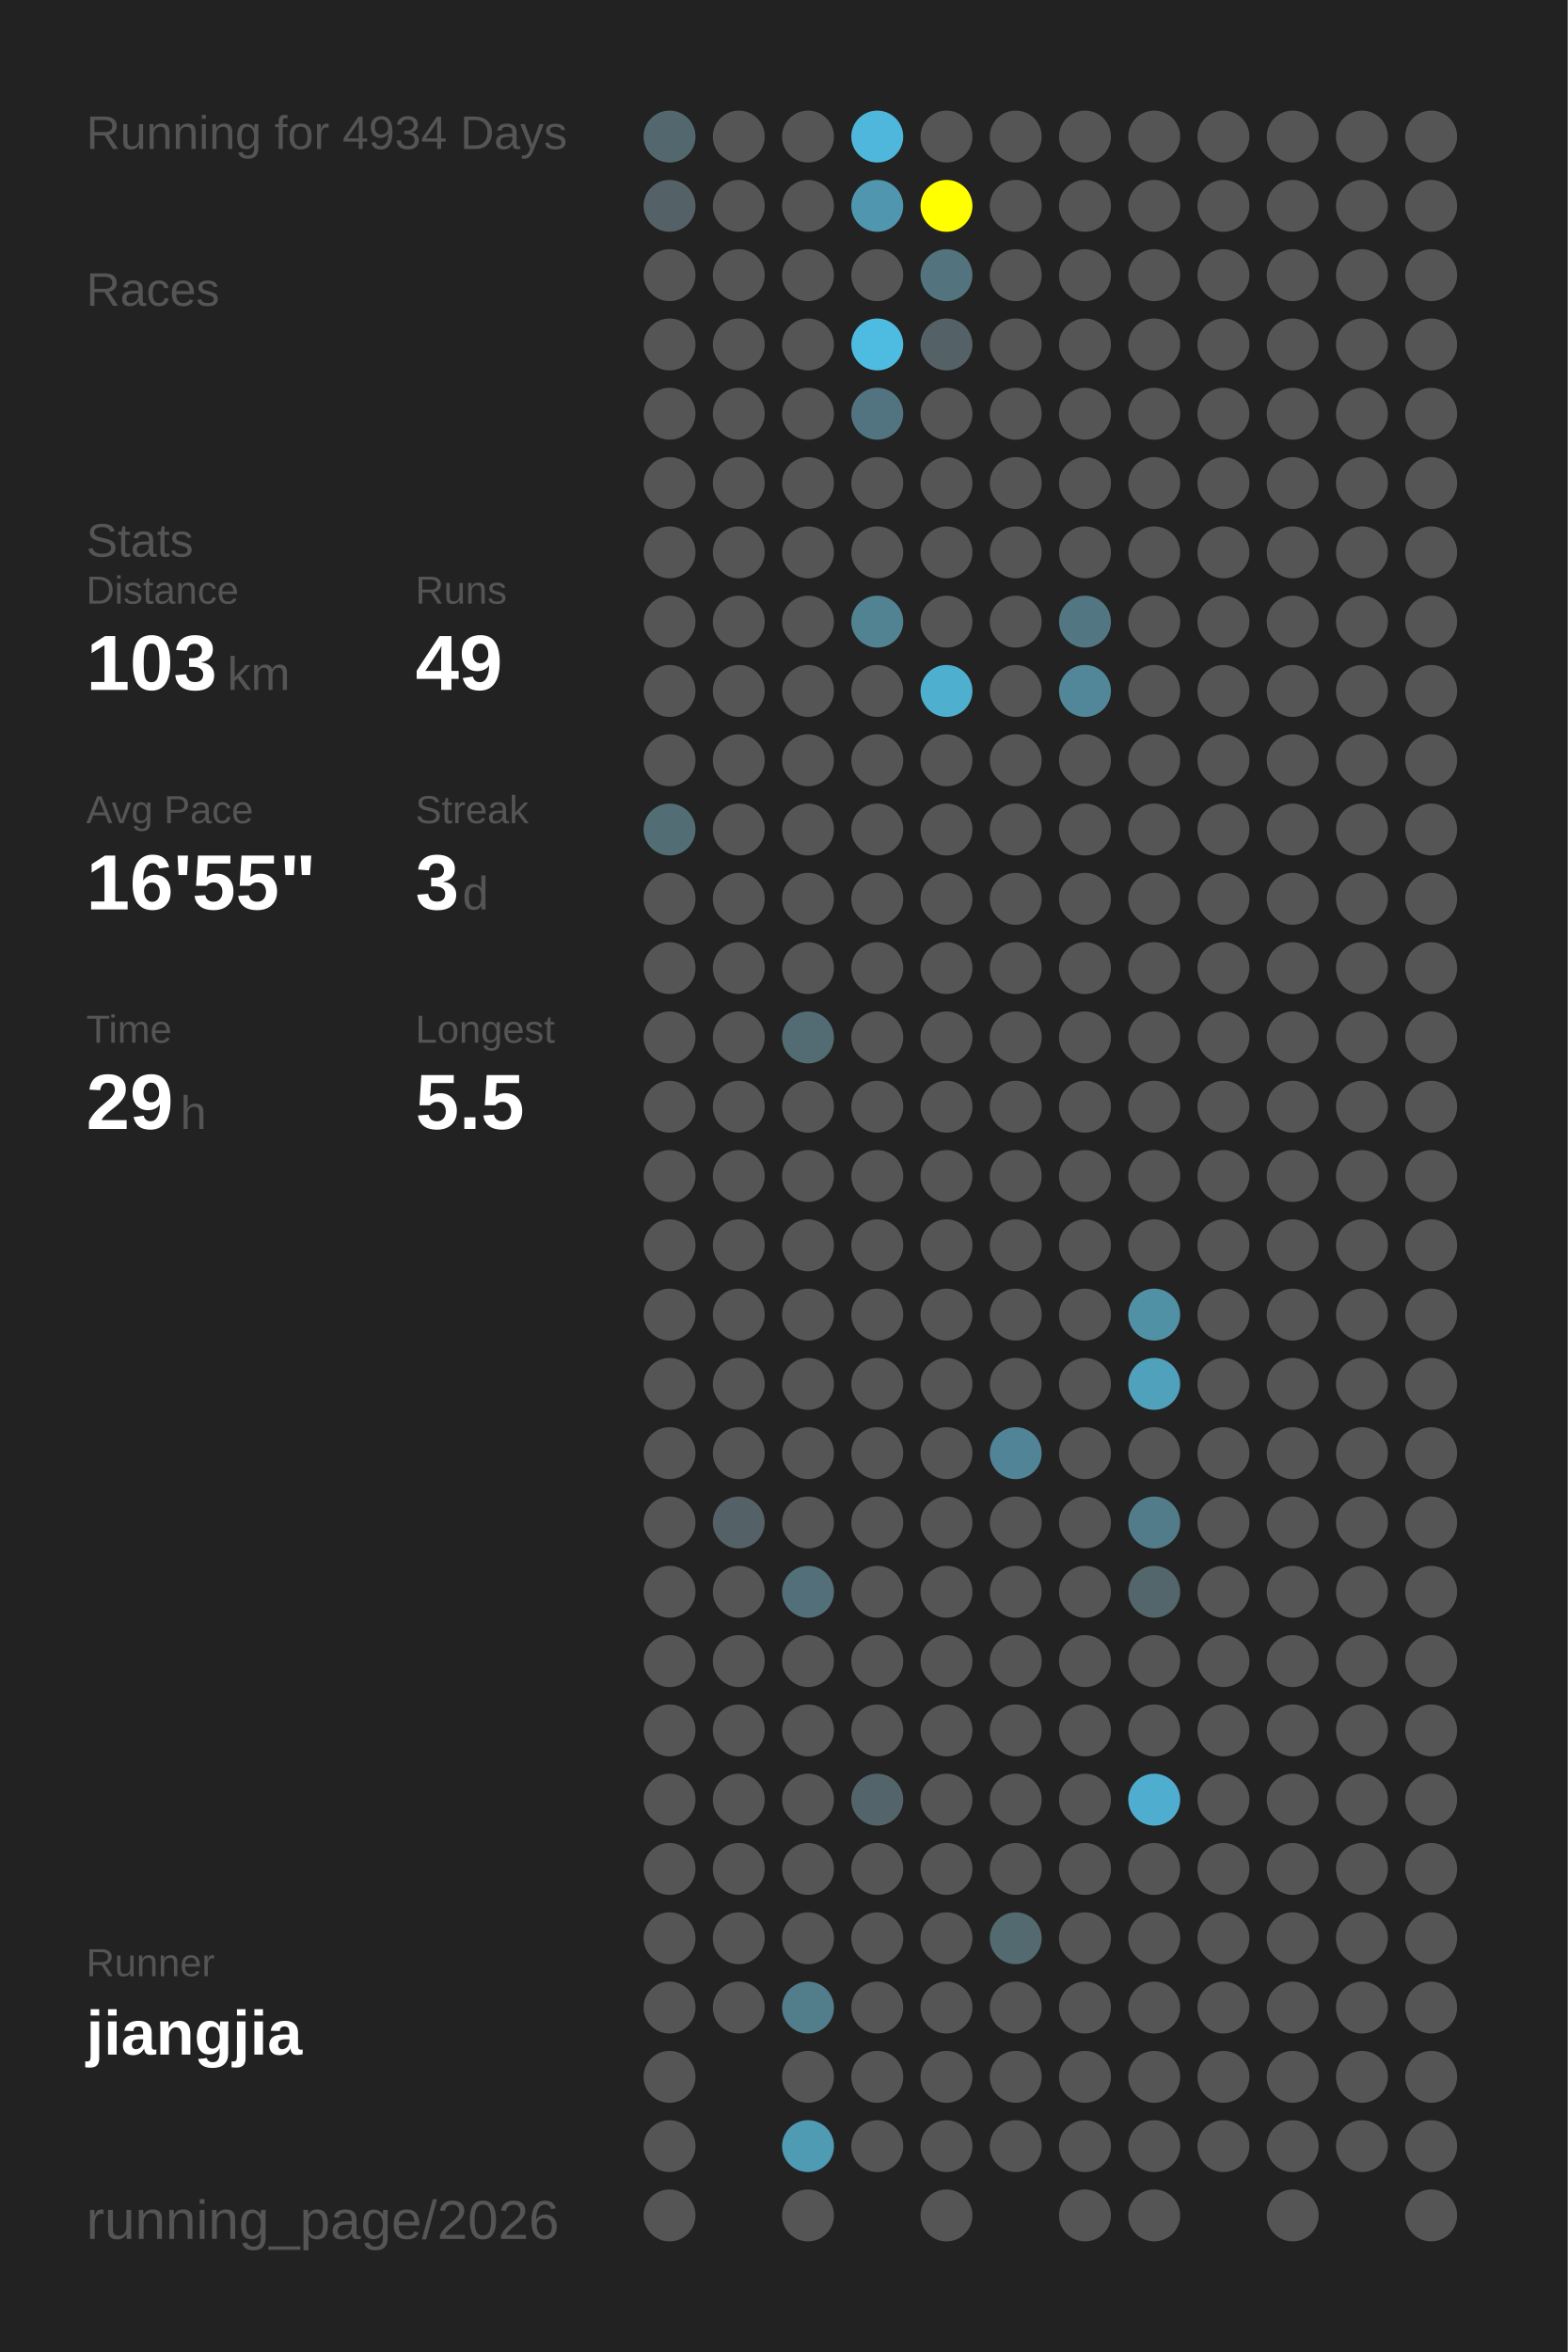
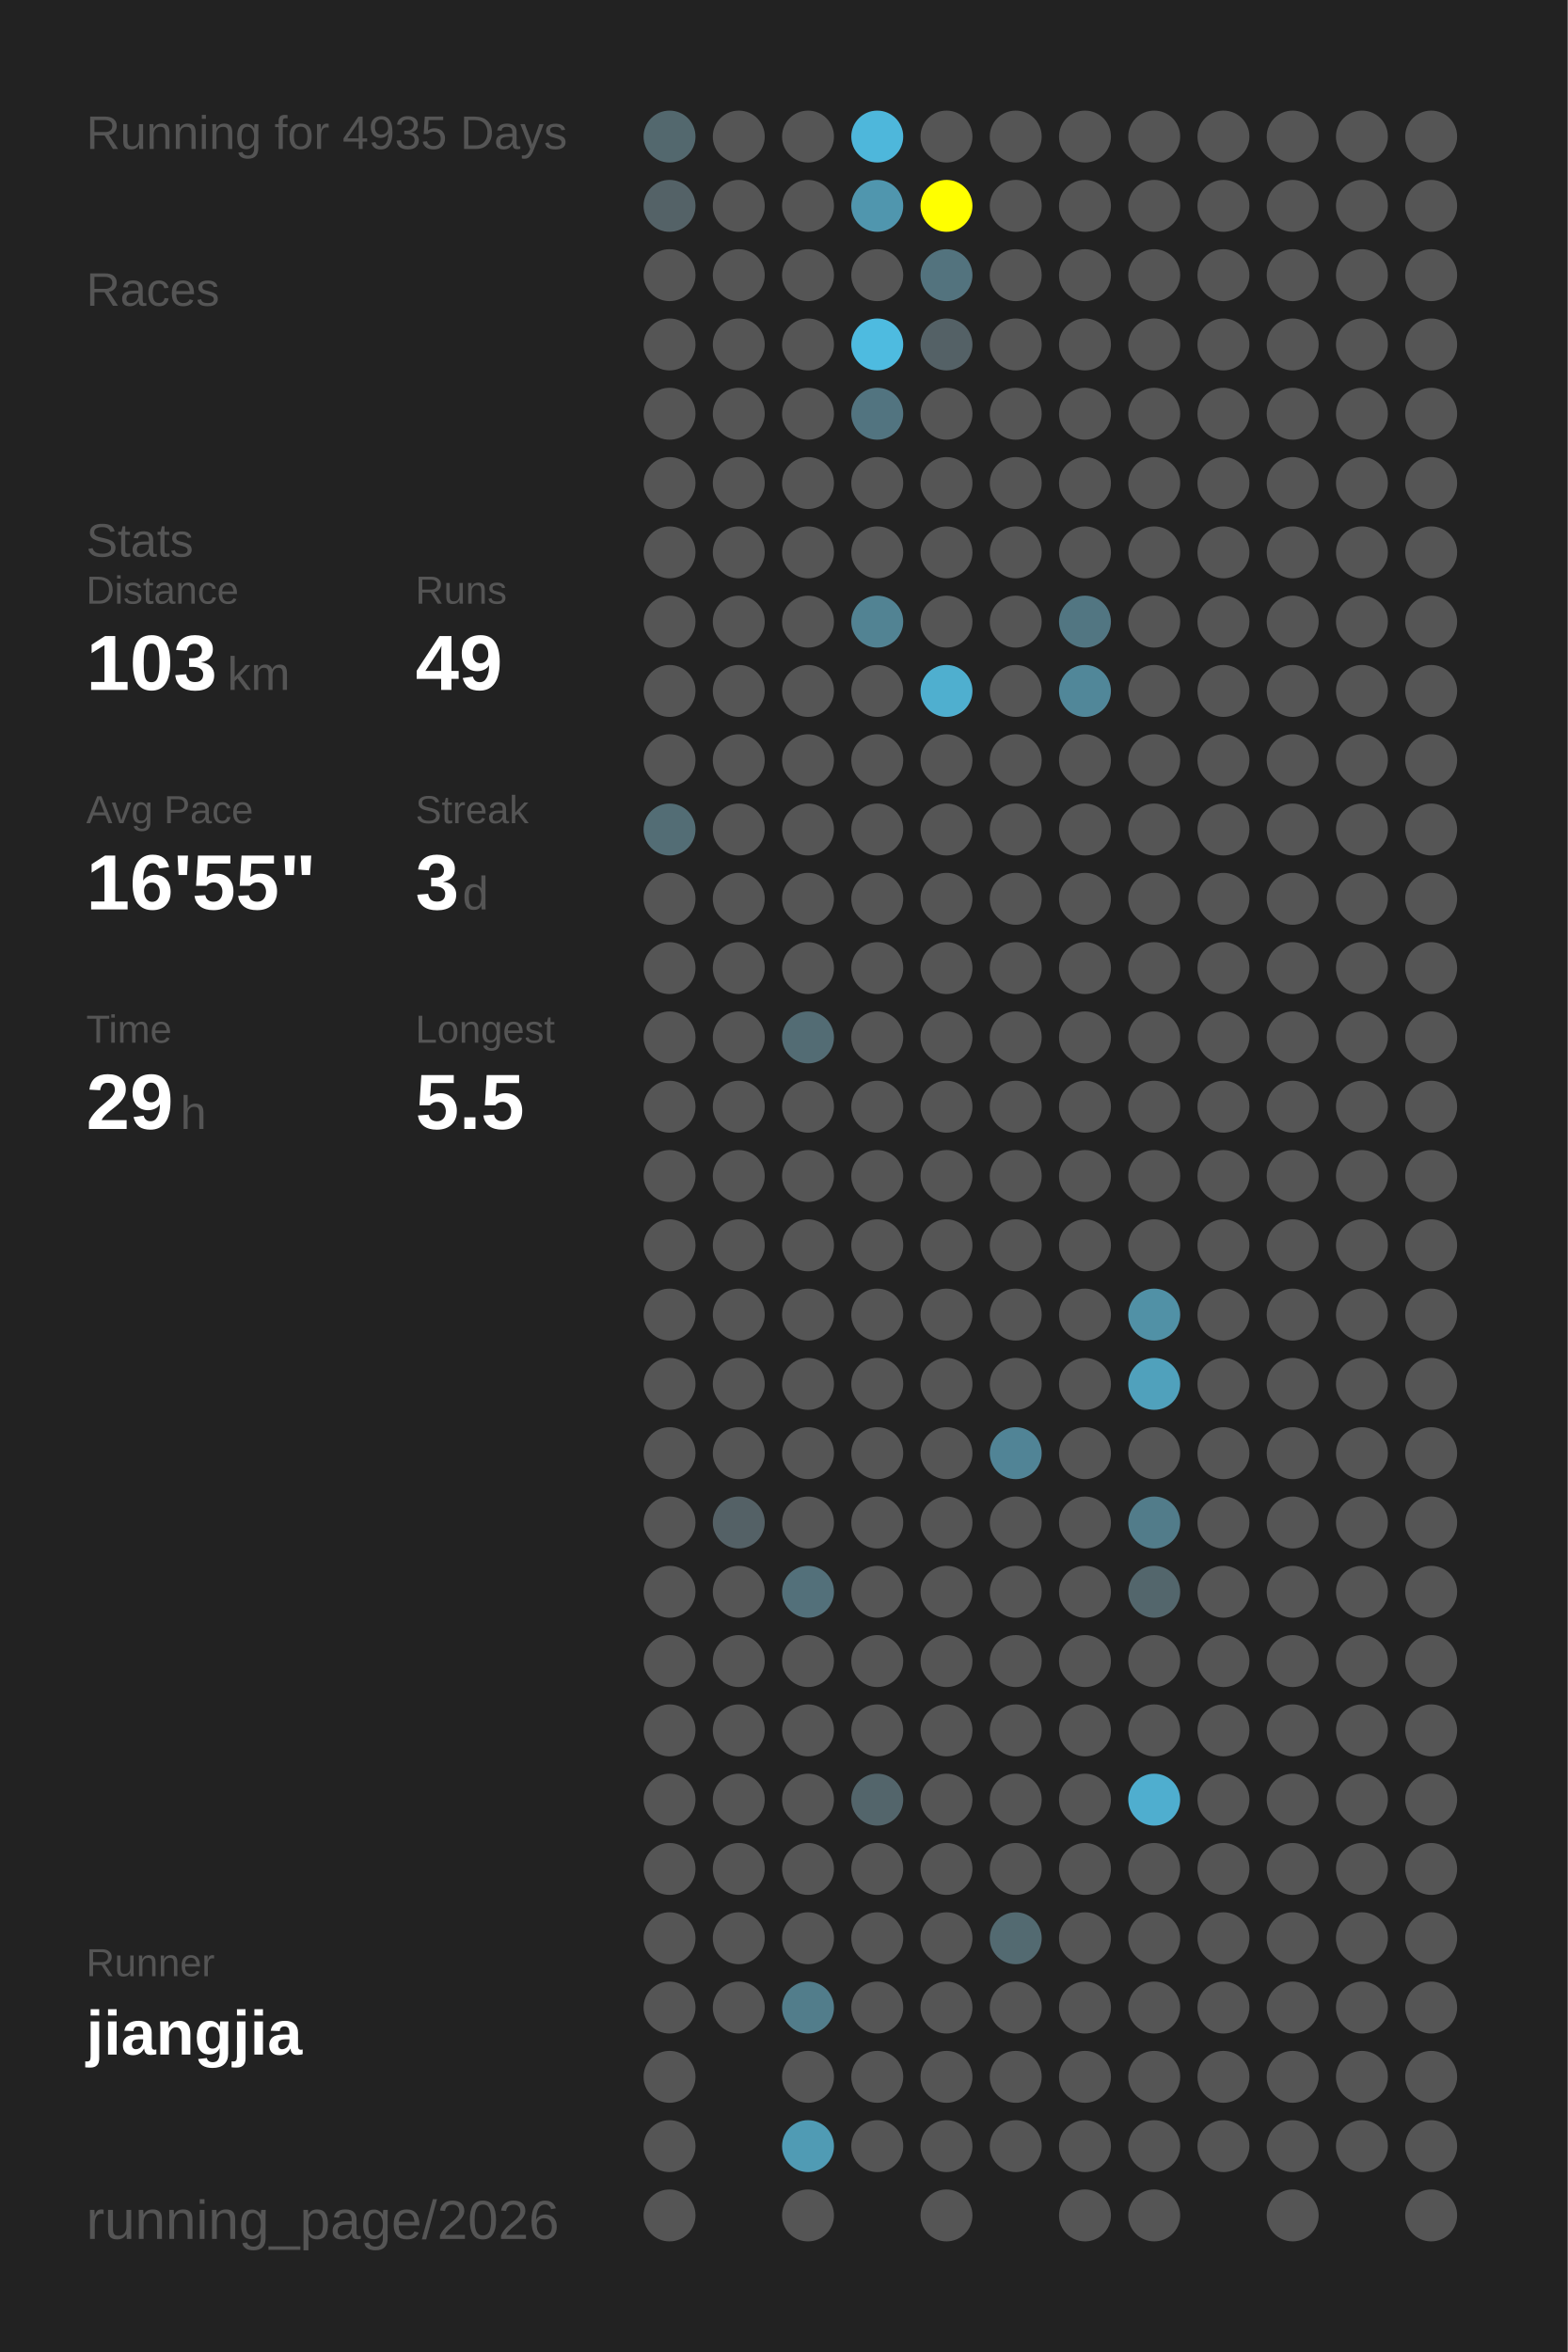
<svg xmlns="http://www.w3.org/2000/svg" baseProfile="full" height="300mm" version="1.1" viewBox="0,0,200,300" width="200mm">
  <defs />
  <rect fill="#222222" height="300" width="200" x="0" y="0" />
-   <text fill="#555555" style="font-size:6px; font-family:Arial;" x="11" y="19">Running for 4934 Days</text>
+   <text fill="#555555" style="font-size:6px; font-family:Arial;" x="11" y="19">Running for 4935 Days</text>
  <text fill="#555555" style="font-size:6px; font-family:Arial;" x="11" y="39">Races</text>
  <text fill="#555555" style="font-size:6px; font-family:Arial;" x="11" y="71">Stats</text>
  <text fill="#555555" style="font-size:5px; font-family:Arial;" x="11" y="77">Distance</text>
  <text fill="#FFFFFF" style="font-size:10px; font-family:Arial; font-weight:bold;" x="11" y="88">103</text>
  <text fill="#555555" style="font-size:6px; font-family:Arial;" x="29" y="88">km</text>
  <text fill="#555555" style="font-size:5px; font-family:Arial;" x="53" y="77">Runs</text>
  <text fill="#FFFFFF" style="font-size:10px; font-family:Arial; font-weight:bold;" x="53" y="88">49</text>
  <text fill="#555555" style="font-size:5px; font-family:Arial;" x="11" y="105">Avg Pace</text>
  <text fill="#FFFFFF" style="font-size:10px; font-family:Arial; font-weight:bold;" x="11" y="116">16'55"</text>
  <text fill="#555555" style="font-size:5px; font-family:Arial;" x="53" y="105">Streak</text>
  <text fill="#FFFFFF" style="font-size:10px; font-family:Arial; font-weight:bold;" x="53" y="116">3</text>
  <text fill="#555555" style="font-size:6px; font-family:Arial;" x="59" y="116">d</text>
  <text fill="#555555" style="font-size:5px; font-family:Arial;" x="11" y="133">Time</text>
  <text fill="#FFFFFF" style="font-size:10px; font-family:Arial; font-weight:bold;" x="11" y="144">29</text>
  <text fill="#555555" style="font-size:6px; font-family:Arial;" x="23" y="144">h</text>
  <text fill="#555555" style="font-size:5px; font-family:Arial;" x="53" y="133">Longest</text>
  <text fill="#FFFFFF" style="font-size:10px; font-family:Arial; font-weight:bold;" x="53" y="144">5.5</text>
  <text fill="#555555" style="font-size:5px; font-family:Arial;" x="11" y="252.065">Runner</text>
  <text fill="#FFFFFF" style="font-size:8px; font-family:Arial; font-weight:bold;" x="11" y="262.065">jiangjia</text>
  <text fill="#555555" style="font-size:7px; font-family:Arial;" x="11" y="285.581">running_page/2026</text>
  <circle cx="85.417" cy="17.419" fill="#53686e" r="3.312" />
  <circle cx="85.417" cy="26.258" fill="#546267" r="3.312" />
  <circle cx="85.417" cy="35.097" fill="#555555" r="3.312" />
  <circle cx="85.417" cy="43.935" fill="#555555" r="3.312" />
  <circle cx="85.417" cy="52.774" fill="#555555" r="3.312" />
  <circle cx="85.417" cy="61.613" fill="#555555" r="3.312" />
  <circle cx="85.417" cy="70.452" fill="#555555" r="3.312" />
  <circle cx="85.417" cy="79.29" fill="#555555" r="3.312" />
  <circle cx="85.417" cy="88.129" fill="#555555" r="3.312" />
  <circle cx="85.417" cy="96.968" fill="#555555" r="3.312" />
  <circle cx="85.417" cy="105.806" fill="#536d75" r="3.312" />
  <circle cx="85.417" cy="114.645" fill="#555555" r="3.312" />
  <circle cx="85.417" cy="123.484" fill="#555555" r="3.312" />
  <circle cx="85.417" cy="132.323" fill="#555555" r="3.312" />
  <circle cx="85.417" cy="141.161" fill="#555555" r="3.312" />
  <circle cx="85.417" cy="150" fill="#555555" r="3.312" />
  <circle cx="85.417" cy="158.839" fill="#555555" r="3.312" />
  <circle cx="85.417" cy="167.677" fill="#555555" r="3.312" />
  <circle cx="85.417" cy="176.516" fill="#555555" r="3.312" />
  <circle cx="85.417" cy="185.355" fill="#555555" r="3.312" />
  <circle cx="85.417" cy="194.194" fill="#555555" r="3.312" />
  <circle cx="85.417" cy="203.032" fill="#555555" r="3.312" />
  <circle cx="85.417" cy="211.871" fill="#555555" r="3.312" />
  <circle cx="85.417" cy="220.71" fill="#555555" r="3.312" />
  <circle cx="85.417" cy="229.548" fill="#555555" r="3.312" />
  <circle cx="85.417" cy="238.387" fill="#555555" r="3.312" />
  <circle cx="85.417" cy="247.226" fill="#555555" r="3.312" />
  <circle cx="85.417" cy="256.065" fill="#555555" r="3.312" />
  <circle cx="85.417" cy="264.903" fill="#555555" r="3.312" />
  <circle cx="85.417" cy="273.742" fill="#555555" r="3.312" />
  <circle cx="85.417" cy="282.581" fill="#555555" r="3.312" />
  <circle cx="94.25" cy="17.419" fill="#555555" r="3.312" />
  <circle cx="94.25" cy="26.258" fill="#555555" r="3.312" />
  <circle cx="94.25" cy="35.097" fill="#555555" r="3.312" />
  <circle cx="94.25" cy="43.935" fill="#555555" r="3.312" />
  <circle cx="94.25" cy="52.774" fill="#555555" r="3.312" />
  <circle cx="94.25" cy="61.613" fill="#555555" r="3.312" />
  <circle cx="94.25" cy="70.452" fill="#555555" r="3.312" />
  <circle cx="94.25" cy="79.29" fill="#555555" r="3.312" />
  <circle cx="94.25" cy="88.129" fill="#555555" r="3.312" />
  <circle cx="94.25" cy="96.968" fill="#555555" r="3.312" />
  <circle cx="94.25" cy="105.806" fill="#555555" r="3.312" />
  <circle cx="94.25" cy="114.645" fill="#555555" r="3.312" />
  <circle cx="94.25" cy="123.484" fill="#555555" r="3.312" />
  <circle cx="94.25" cy="132.323" fill="#555555" r="3.312" />
  <circle cx="94.25" cy="141.161" fill="#555555" r="3.312" />
  <circle cx="94.25" cy="150" fill="#555555" r="3.312" />
  <circle cx="94.25" cy="158.839" fill="#555555" r="3.312" />
  <circle cx="94.25" cy="167.677" fill="#555555" r="3.312" />
  <circle cx="94.25" cy="176.516" fill="#555555" r="3.312" />
  <circle cx="94.25" cy="185.355" fill="#555555" r="3.312" />
  <circle cx="94.25" cy="194.194" fill="#546166" r="3.312" />
  <circle cx="94.25" cy="203.032" fill="#555555" r="3.312" />
  <circle cx="94.25" cy="211.871" fill="#555555" r="3.312" />
  <circle cx="94.25" cy="220.71" fill="#555555" r="3.312" />
  <circle cx="94.25" cy="229.548" fill="#555555" r="3.312" />
  <circle cx="94.25" cy="238.387" fill="#555555" r="3.312" />
  <circle cx="94.25" cy="247.226" fill="#555555" r="3.312" />
  <circle cx="94.25" cy="256.065" fill="#555555" r="3.312" />
  <circle cx="103.083" cy="17.419" fill="#555555" r="3.312" />
  <circle cx="103.083" cy="26.258" fill="#555555" r="3.312" />
  <circle cx="103.083" cy="35.097" fill="#555555" r="3.312" />
  <circle cx="103.083" cy="43.935" fill="#555555" r="3.312" />
  <circle cx="103.083" cy="52.774" fill="#555555" r="3.312" />
  <circle cx="103.083" cy="61.613" fill="#555555" r="3.312" />
  <circle cx="103.083" cy="70.452" fill="#555555" r="3.312" />
  <circle cx="103.083" cy="79.29" fill="#555555" r="3.312" />
  <circle cx="103.083" cy="88.129" fill="#555555" r="3.312" />
  <circle cx="103.083" cy="96.968" fill="#555555" r="3.312" />
  <circle cx="103.083" cy="105.806" fill="#555555" r="3.312" />
  <circle cx="103.083" cy="114.645" fill="#555555" r="3.312" />
  <circle cx="103.083" cy="123.484" fill="#555555" r="3.312" />
  <circle cx="103.083" cy="132.323" fill="#536c74" r="3.312" />
  <circle cx="103.083" cy="141.161" fill="#555555" r="3.312" />
  <circle cx="103.083" cy="150" fill="#555555" r="3.312" />
  <circle cx="103.083" cy="158.839" fill="#555555" r="3.312" />
  <circle cx="103.083" cy="167.677" fill="#555555" r="3.312" />
  <circle cx="103.083" cy="176.516" fill="#555555" r="3.312" />
  <circle cx="103.083" cy="185.355" fill="#555555" r="3.312" />
  <circle cx="103.083" cy="194.194" fill="#555555" r="3.312" />
  <circle cx="103.083" cy="203.032" fill="#53707a" r="3.312" />
  <circle cx="103.083" cy="211.871" fill="#555555" r="3.312" />
  <circle cx="103.083" cy="220.71" fill="#555555" r="3.312" />
  <circle cx="103.083" cy="229.548" fill="#555555" r="3.312" />
  <circle cx="103.083" cy="238.387" fill="#555555" r="3.312" />
  <circle cx="103.083" cy="247.226" fill="#555555" r="3.312" />
  <circle cx="103.083" cy="256.065" fill="#527d8b" r="3.312" />
  <circle cx="103.083" cy="264.903" fill="#555555" r="3.312" />
  <circle cx="103.083" cy="273.742" fill="#509bb4" r="3.312" />
  <circle cx="103.083" cy="282.581" fill="#555555" r="3.312" />
  <circle cx="111.917" cy="17.419" fill="#4eb7db" r="3.312" />
  <circle cx="111.917" cy="26.258" fill="#5096ae" r="3.312" />
  <circle cx="111.917" cy="35.097" fill="#555555" r="3.312" />
  <circle cx="111.917" cy="43.935" fill="#4ebbe0" r="3.312" />
  <circle cx="111.917" cy="52.774" fill="#527480" r="3.312" />
  <circle cx="111.917" cy="61.613" fill="#555555" r="3.312" />
  <circle cx="111.917" cy="70.452" fill="#555555" r="3.312" />
  <circle cx="111.917" cy="79.29" fill="#528393" r="3.312" />
  <circle cx="111.917" cy="88.129" fill="#555555" r="3.312" />
  <circle cx="111.917" cy="96.968" fill="#555555" r="3.312" />
  <circle cx="111.917" cy="105.806" fill="#555555" r="3.312" />
  <circle cx="111.917" cy="114.645" fill="#555555" r="3.312" />
  <circle cx="111.917" cy="123.484" fill="#555555" r="3.312" />
  <circle cx="111.917" cy="132.323" fill="#555555" r="3.312" />
  <circle cx="111.917" cy="141.161" fill="#555555" r="3.312" />
  <circle cx="111.917" cy="150" fill="#555555" r="3.312" />
  <circle cx="111.917" cy="158.839" fill="#555555" r="3.312" />
  <circle cx="111.917" cy="167.677" fill="#555555" r="3.312" />
  <circle cx="111.917" cy="176.516" fill="#555555" r="3.312" />
  <circle cx="111.917" cy="185.355" fill="#555555" r="3.312" />
  <circle cx="111.917" cy="194.194" fill="#555555" r="3.312" />
  <circle cx="111.917" cy="203.032" fill="#555555" r="3.312" />
  <circle cx="111.917" cy="211.871" fill="#555555" r="3.312" />
  <circle cx="111.917" cy="220.71" fill="#555555" r="3.312" />
  <circle cx="111.917" cy="229.548" fill="#53656b" r="3.312" />
  <circle cx="111.917" cy="238.387" fill="#555555" r="3.312" />
  <circle cx="111.917" cy="247.226" fill="#555555" r="3.312" />
  <circle cx="111.917" cy="256.065" fill="#555555" r="3.312" />
  <circle cx="111.917" cy="264.903" fill="#555555" r="3.312" />
  <circle cx="111.917" cy="273.742" fill="#555555" r="3.312" />
  <circle cx="120.75" cy="17.419" fill="#555555" r="3.312" />
  <circle cx="120.75" cy="26.258" fill="#FFFF00" r="3.312" />
  <circle cx="120.75" cy="35.097" fill="#53737e" r="3.312" />
  <circle cx="120.75" cy="43.935" fill="#546166" r="3.312" />
  <circle cx="120.75" cy="52.774" fill="#555555" r="3.312" />
  <circle cx="120.75" cy="61.613" fill="#555555" r="3.312" />
  <circle cx="120.75" cy="70.452" fill="#555555" r="3.312" />
  <circle cx="120.75" cy="79.29" fill="#555555" r="3.312" />
  <circle cx="120.75" cy="88.129" fill="#4fafcf" r="3.312" />
  <circle cx="120.75" cy="96.968" fill="#555555" r="3.312" />
  <circle cx="120.75" cy="105.806" fill="#555555" r="3.312" />
  <circle cx="120.75" cy="114.645" fill="#555555" r="3.312" />
  <circle cx="120.75" cy="123.484" fill="#555555" r="3.312" />
  <circle cx="120.75" cy="132.323" fill="#555555" r="3.312" />
  <circle cx="120.75" cy="141.161" fill="#555555" r="3.312" />
  <circle cx="120.75" cy="150" fill="#555555" r="3.312" />
  <circle cx="120.75" cy="158.839" fill="#555555" r="3.312" />
  <circle cx="120.75" cy="167.677" fill="#555555" r="3.312" />
  <circle cx="120.75" cy="176.516" fill="#555555" r="3.312" />
  <circle cx="120.75" cy="185.355" fill="#555555" r="3.312" />
  <circle cx="120.75" cy="194.194" fill="#555555" r="3.312" />
  <circle cx="120.75" cy="203.032" fill="#555555" r="3.312" />
  <circle cx="120.75" cy="211.871" fill="#555555" r="3.312" />
  <circle cx="120.75" cy="220.71" fill="#555555" r="3.312" />
  <circle cx="120.75" cy="229.548" fill="#555555" r="3.312" />
  <circle cx="120.75" cy="238.387" fill="#555555" r="3.312" />
  <circle cx="120.75" cy="247.226" fill="#555555" r="3.312" />
  <circle cx="120.75" cy="256.065" fill="#555555" r="3.312" />
  <circle cx="120.75" cy="264.903" fill="#555555" r="3.312" />
  <circle cx="120.75" cy="273.742" fill="#555555" r="3.312" />
  <circle cx="120.75" cy="282.581" fill="#555555" r="3.312" />
  <circle cx="129.583" cy="17.419" fill="#555555" r="3.312" />
  <circle cx="129.583" cy="26.258" fill="#555555" r="3.312" />
  <circle cx="129.583" cy="35.097" fill="#555555" r="3.312" />
  <circle cx="129.583" cy="43.935" fill="#555555" r="3.312" />
  <circle cx="129.583" cy="52.774" fill="#555555" r="3.312" />
  <circle cx="129.583" cy="61.613" fill="#555555" r="3.312" />
  <circle cx="129.583" cy="70.452" fill="#555555" r="3.312" />
  <circle cx="129.583" cy="79.29" fill="#555555" r="3.312" />
  <circle cx="129.583" cy="88.129" fill="#555555" r="3.312" />
  <circle cx="129.583" cy="96.968" fill="#555555" r="3.312" />
  <circle cx="129.583" cy="105.806" fill="#555555" r="3.312" />
  <circle cx="129.583" cy="114.645" fill="#555555" r="3.312" />
  <circle cx="129.583" cy="123.484" fill="#555555" r="3.312" />
  <circle cx="129.583" cy="132.323" fill="#555555" r="3.312" />
  <circle cx="129.583" cy="141.161" fill="#555555" r="3.312" />
  <circle cx="129.583" cy="150" fill="#555555" r="3.312" />
  <circle cx="129.583" cy="158.839" fill="#555555" r="3.312" />
  <circle cx="129.583" cy="167.677" fill="#555555" r="3.312" />
  <circle cx="129.583" cy="176.516" fill="#555555" r="3.312" />
  <circle cx="129.583" cy="185.355" fill="#518496" r="3.312" />
  <circle cx="129.583" cy="194.194" fill="#555555" r="3.312" />
  <circle cx="129.583" cy="203.032" fill="#555555" r="3.312" />
  <circle cx="129.583" cy="211.871" fill="#555555" r="3.312" />
  <circle cx="129.583" cy="220.71" fill="#555555" r="3.312" />
  <circle cx="129.583" cy="229.548" fill="#555555" r="3.312" />
  <circle cx="129.583" cy="238.387" fill="#555555" r="3.312" />
  <circle cx="129.583" cy="247.226" fill="#536a71" r="3.312" />
  <circle cx="129.583" cy="256.065" fill="#555555" r="3.312" />
  <circle cx="129.583" cy="264.903" fill="#555555" r="3.312" />
  <circle cx="129.583" cy="273.742" fill="#555555" r="3.312" />
  <circle cx="138.417" cy="17.419" fill="#555555" r="3.312" />
  <circle cx="138.417" cy="26.258" fill="#555555" r="3.312" />
  <circle cx="138.417" cy="35.097" fill="#555555" r="3.312" />
  <circle cx="138.417" cy="43.935" fill="#555555" r="3.312" />
  <circle cx="138.417" cy="52.774" fill="#555555" r="3.312" />
  <circle cx="138.417" cy="61.613" fill="#555555" r="3.312" />
  <circle cx="138.417" cy="70.452" fill="#555555" r="3.312" />
  <circle cx="138.417" cy="79.29" fill="#527682" r="3.312" />
  <circle cx="138.417" cy="88.129" fill="#518799" r="3.312" />
  <circle cx="138.417" cy="96.968" fill="#555555" r="3.312" />
  <circle cx="138.417" cy="105.806" fill="#555555" r="3.312" />
  <circle cx="138.417" cy="114.645" fill="#555555" r="3.312" />
  <circle cx="138.417" cy="123.484" fill="#555555" r="3.312" />
  <circle cx="138.417" cy="132.323" fill="#555555" r="3.312" />
  <circle cx="138.417" cy="141.161" fill="#555555" r="3.312" />
  <circle cx="138.417" cy="150" fill="#555555" r="3.312" />
  <circle cx="138.417" cy="158.839" fill="#555555" r="3.312" />
  <circle cx="138.417" cy="167.677" fill="#555555" r="3.312" />
  <circle cx="138.417" cy="176.516" fill="#555555" r="3.312" />
  <circle cx="138.417" cy="185.355" fill="#555555" r="3.312" />
  <circle cx="138.417" cy="194.194" fill="#555555" r="3.312" />
  <circle cx="138.417" cy="203.032" fill="#555555" r="3.312" />
  <circle cx="138.417" cy="211.871" fill="#555555" r="3.312" />
  <circle cx="138.417" cy="220.71" fill="#555555" r="3.312" />
  <circle cx="138.417" cy="229.548" fill="#555555" r="3.312" />
  <circle cx="138.417" cy="238.387" fill="#555555" r="3.312" />
  <circle cx="138.417" cy="247.226" fill="#555555" r="3.312" />
  <circle cx="138.417" cy="256.065" fill="#555555" r="3.312" />
  <circle cx="138.417" cy="264.903" fill="#555555" r="3.312" />
  <circle cx="138.417" cy="273.742" fill="#555555" r="3.312" />
  <circle cx="138.417" cy="282.581" fill="#555555" r="3.312" />
  <circle cx="147.25" cy="17.419" fill="#555555" r="3.312" />
  <circle cx="147.25" cy="26.258" fill="#555555" r="3.312" />
  <circle cx="147.25" cy="35.097" fill="#555555" r="3.312" />
  <circle cx="147.25" cy="43.935" fill="#555555" r="3.312" />
  <circle cx="147.25" cy="52.774" fill="#555555" r="3.312" />
  <circle cx="147.25" cy="61.613" fill="#555555" r="3.312" />
  <circle cx="147.25" cy="70.452" fill="#555555" r="3.312" />
  <circle cx="147.25" cy="79.29" fill="#555555" r="3.312" />
  <circle cx="147.25" cy="88.129" fill="#555555" r="3.312" />
  <circle cx="147.25" cy="96.968" fill="#555555" r="3.312" />
  <circle cx="147.25" cy="105.806" fill="#555555" r="3.312" />
  <circle cx="147.25" cy="114.645" fill="#555555" r="3.312" />
  <circle cx="147.25" cy="123.484" fill="#555555" r="3.312" />
  <circle cx="147.25" cy="132.323" fill="#555555" r="3.312" />
  <circle cx="147.25" cy="141.161" fill="#555555" r="3.312" />
  <circle cx="147.25" cy="150" fill="#555555" r="3.312" />
  <circle cx="147.25" cy="158.839" fill="#555555" r="3.312" />
  <circle cx="147.25" cy="167.677" fill="#5191a6" r="3.312" />
  <circle cx="147.25" cy="176.516" fill="#50a1bc" r="3.312" />
  <circle cx="147.25" cy="185.355" fill="#555555" r="3.312" />
  <circle cx="147.25" cy="194.194" fill="#527c8a" r="3.312" />
  <circle cx="147.25" cy="203.032" fill="#53666c" r="3.312" />
  <circle cx="147.25" cy="211.871" fill="#555555" r="3.312" />
  <circle cx="147.25" cy="220.71" fill="#555555" r="3.312" />
  <circle cx="147.25" cy="229.548" fill="#4faecf" r="3.312" />
  <circle cx="147.25" cy="238.387" fill="#555555" r="3.312" />
  <circle cx="147.25" cy="247.226" fill="#555555" r="3.312" />
  <circle cx="147.25" cy="256.065" fill="#555555" r="3.312" />
  <circle cx="147.25" cy="264.903" fill="#555555" r="3.312" />
  <circle cx="147.25" cy="273.742" fill="#555555" r="3.312" />
  <circle cx="147.25" cy="282.581" fill="#555555" r="3.312" />
  <circle cx="156.083" cy="17.419" fill="#555555" r="3.312" />
  <circle cx="156.083" cy="26.258" fill="#555555" r="3.312" />
  <circle cx="156.083" cy="35.097" fill="#555555" r="3.312" />
  <circle cx="156.083" cy="43.935" fill="#555555" r="3.312" />
  <circle cx="156.083" cy="52.774" fill="#555555" r="3.312" />
  <circle cx="156.083" cy="61.613" fill="#555555" r="3.312" />
  <circle cx="156.083" cy="70.452" fill="#555555" r="3.312" />
  <circle cx="156.083" cy="79.29" fill="#555555" r="3.312" />
  <circle cx="156.083" cy="88.129" fill="#555555" r="3.312" />
  <circle cx="156.083" cy="96.968" fill="#555555" r="3.312" />
  <circle cx="156.083" cy="105.806" fill="#555555" r="3.312" />
  <circle cx="156.083" cy="114.645" fill="#555555" r="3.312" />
  <circle cx="156.083" cy="123.484" fill="#555555" r="3.312" />
  <circle cx="156.083" cy="132.323" fill="#555555" r="3.312" />
  <circle cx="156.083" cy="141.161" fill="#555555" r="3.312" />
  <circle cx="156.083" cy="150" fill="#555555" r="3.312" />
  <circle cx="156.083" cy="158.839" fill="#555555" r="3.312" />
  <circle cx="156.083" cy="167.677" fill="#555555" r="3.312" />
  <circle cx="156.083" cy="176.516" fill="#555555" r="3.312" />
  <circle cx="156.083" cy="185.355" fill="#555555" r="3.312" />
  <circle cx="156.083" cy="194.194" fill="#555555" r="3.312" />
  <circle cx="156.083" cy="203.032" fill="#555555" r="3.312" />
  <circle cx="156.083" cy="211.871" fill="#555555" r="3.312" />
  <circle cx="156.083" cy="220.71" fill="#555555" r="3.312" />
  <circle cx="156.083" cy="229.548" fill="#555555" r="3.312" />
  <circle cx="156.083" cy="238.387" fill="#555555" r="3.312" />
  <circle cx="156.083" cy="247.226" fill="#555555" r="3.312" />
  <circle cx="156.083" cy="256.065" fill="#555555" r="3.312" />
  <circle cx="156.083" cy="264.903" fill="#555555" r="3.312" />
  <circle cx="156.083" cy="273.742" fill="#555555" r="3.312" />
  <circle cx="164.917" cy="17.419" fill="#555555" r="3.312" />
  <circle cx="164.917" cy="26.258" fill="#555555" r="3.312" />
  <circle cx="164.917" cy="35.097" fill="#555555" r="3.312" />
  <circle cx="164.917" cy="43.935" fill="#555555" r="3.312" />
  <circle cx="164.917" cy="52.774" fill="#555555" r="3.312" />
  <circle cx="164.917" cy="61.613" fill="#555555" r="3.312" />
  <circle cx="164.917" cy="70.452" fill="#555555" r="3.312" />
  <circle cx="164.917" cy="79.29" fill="#555555" r="3.312" />
  <circle cx="164.917" cy="88.129" fill="#555555" r="3.312" />
  <circle cx="164.917" cy="96.968" fill="#555555" r="3.312" />
  <circle cx="164.917" cy="105.806" fill="#555555" r="3.312" />
  <circle cx="164.917" cy="114.645" fill="#555555" r="3.312" />
  <circle cx="164.917" cy="123.484" fill="#555555" r="3.312" />
  <circle cx="164.917" cy="132.323" fill="#555555" r="3.312" />
  <circle cx="164.917" cy="141.161" fill="#555555" r="3.312" />
  <circle cx="164.917" cy="150" fill="#555555" r="3.312" />
  <circle cx="164.917" cy="158.839" fill="#555555" r="3.312" />
  <circle cx="164.917" cy="167.677" fill="#555555" r="3.312" />
  <circle cx="164.917" cy="176.516" fill="#555555" r="3.312" />
  <circle cx="164.917" cy="185.355" fill="#555555" r="3.312" />
  <circle cx="164.917" cy="194.194" fill="#555555" r="3.312" />
  <circle cx="164.917" cy="203.032" fill="#555555" r="3.312" />
  <circle cx="164.917" cy="211.871" fill="#555555" r="3.312" />
  <circle cx="164.917" cy="220.71" fill="#555555" r="3.312" />
  <circle cx="164.917" cy="229.548" fill="#555555" r="3.312" />
  <circle cx="164.917" cy="238.387" fill="#555555" r="3.312" />
  <circle cx="164.917" cy="247.226" fill="#555555" r="3.312" />
  <circle cx="164.917" cy="256.065" fill="#555555" r="3.312" />
  <circle cx="164.917" cy="264.903" fill="#555555" r="3.312" />
  <circle cx="164.917" cy="273.742" fill="#555555" r="3.312" />
  <circle cx="164.917" cy="282.581" fill="#555555" r="3.312" />
  <circle cx="173.75" cy="17.419" fill="#555555" r="3.312" />
  <circle cx="173.75" cy="26.258" fill="#555555" r="3.312" />
  <circle cx="173.75" cy="35.097" fill="#555555" r="3.312" />
  <circle cx="173.75" cy="43.935" fill="#555555" r="3.312" />
  <circle cx="173.75" cy="52.774" fill="#555555" r="3.312" />
  <circle cx="173.75" cy="61.613" fill="#555555" r="3.312" />
  <circle cx="173.75" cy="70.452" fill="#555555" r="3.312" />
  <circle cx="173.75" cy="79.29" fill="#555555" r="3.312" />
  <circle cx="173.75" cy="88.129" fill="#555555" r="3.312" />
  <circle cx="173.75" cy="96.968" fill="#555555" r="3.312" />
  <circle cx="173.75" cy="105.806" fill="#555555" r="3.312" />
  <circle cx="173.75" cy="114.645" fill="#555555" r="3.312" />
  <circle cx="173.75" cy="123.484" fill="#555555" r="3.312" />
  <circle cx="173.75" cy="132.323" fill="#555555" r="3.312" />
  <circle cx="173.75" cy="141.161" fill="#555555" r="3.312" />
  <circle cx="173.75" cy="150" fill="#555555" r="3.312" />
  <circle cx="173.75" cy="158.839" fill="#555555" r="3.312" />
  <circle cx="173.75" cy="167.677" fill="#555555" r="3.312" />
  <circle cx="173.75" cy="176.516" fill="#555555" r="3.312" />
  <circle cx="173.75" cy="185.355" fill="#555555" r="3.312" />
  <circle cx="173.75" cy="194.194" fill="#555555" r="3.312" />
  <circle cx="173.75" cy="203.032" fill="#555555" r="3.312" />
  <circle cx="173.75" cy="211.871" fill="#555555" r="3.312" />
  <circle cx="173.75" cy="220.71" fill="#555555" r="3.312" />
  <circle cx="173.75" cy="229.548" fill="#555555" r="3.312" />
  <circle cx="173.75" cy="238.387" fill="#555555" r="3.312" />
  <circle cx="173.75" cy="247.226" fill="#555555" r="3.312" />
  <circle cx="173.75" cy="256.065" fill="#555555" r="3.312" />
  <circle cx="173.75" cy="264.903" fill="#555555" r="3.312" />
  <circle cx="173.75" cy="273.742" fill="#555555" r="3.312" />
  <circle cx="182.583" cy="17.419" fill="#555555" r="3.312" />
  <circle cx="182.583" cy="26.258" fill="#555555" r="3.312" />
  <circle cx="182.583" cy="35.097" fill="#555555" r="3.312" />
  <circle cx="182.583" cy="43.935" fill="#555555" r="3.312" />
  <circle cx="182.583" cy="52.774" fill="#555555" r="3.312" />
  <circle cx="182.583" cy="61.613" fill="#555555" r="3.312" />
  <circle cx="182.583" cy="70.452" fill="#555555" r="3.312" />
  <circle cx="182.583" cy="79.29" fill="#555555" r="3.312" />
  <circle cx="182.583" cy="88.129" fill="#555555" r="3.312" />
  <circle cx="182.583" cy="96.968" fill="#555555" r="3.312" />
  <circle cx="182.583" cy="105.806" fill="#555555" r="3.312" />
  <circle cx="182.583" cy="114.645" fill="#555555" r="3.312" />
  <circle cx="182.583" cy="123.484" fill="#555555" r="3.312" />
  <circle cx="182.583" cy="132.323" fill="#555555" r="3.312" />
  <circle cx="182.583" cy="141.161" fill="#555555" r="3.312" />
  <circle cx="182.583" cy="150" fill="#555555" r="3.312" />
  <circle cx="182.583" cy="158.839" fill="#555555" r="3.312" />
  <circle cx="182.583" cy="167.677" fill="#555555" r="3.312" />
  <circle cx="182.583" cy="176.516" fill="#555555" r="3.312" />
  <circle cx="182.583" cy="185.355" fill="#555555" r="3.312" />
  <circle cx="182.583" cy="194.194" fill="#555555" r="3.312" />
  <circle cx="182.583" cy="203.032" fill="#555555" r="3.312" />
  <circle cx="182.583" cy="211.871" fill="#555555" r="3.312" />
  <circle cx="182.583" cy="220.71" fill="#555555" r="3.312" />
  <circle cx="182.583" cy="229.548" fill="#555555" r="3.312" />
  <circle cx="182.583" cy="238.387" fill="#555555" r="3.312" />
  <circle cx="182.583" cy="247.226" fill="#555555" r="3.312" />
  <circle cx="182.583" cy="256.065" fill="#555555" r="3.312" />
  <circle cx="182.583" cy="264.903" fill="#555555" r="3.312" />
  <circle cx="182.583" cy="273.742" fill="#555555" r="3.312" />
  <circle cx="182.583" cy="282.581" fill="#555555" r="3.312" />
</svg>
